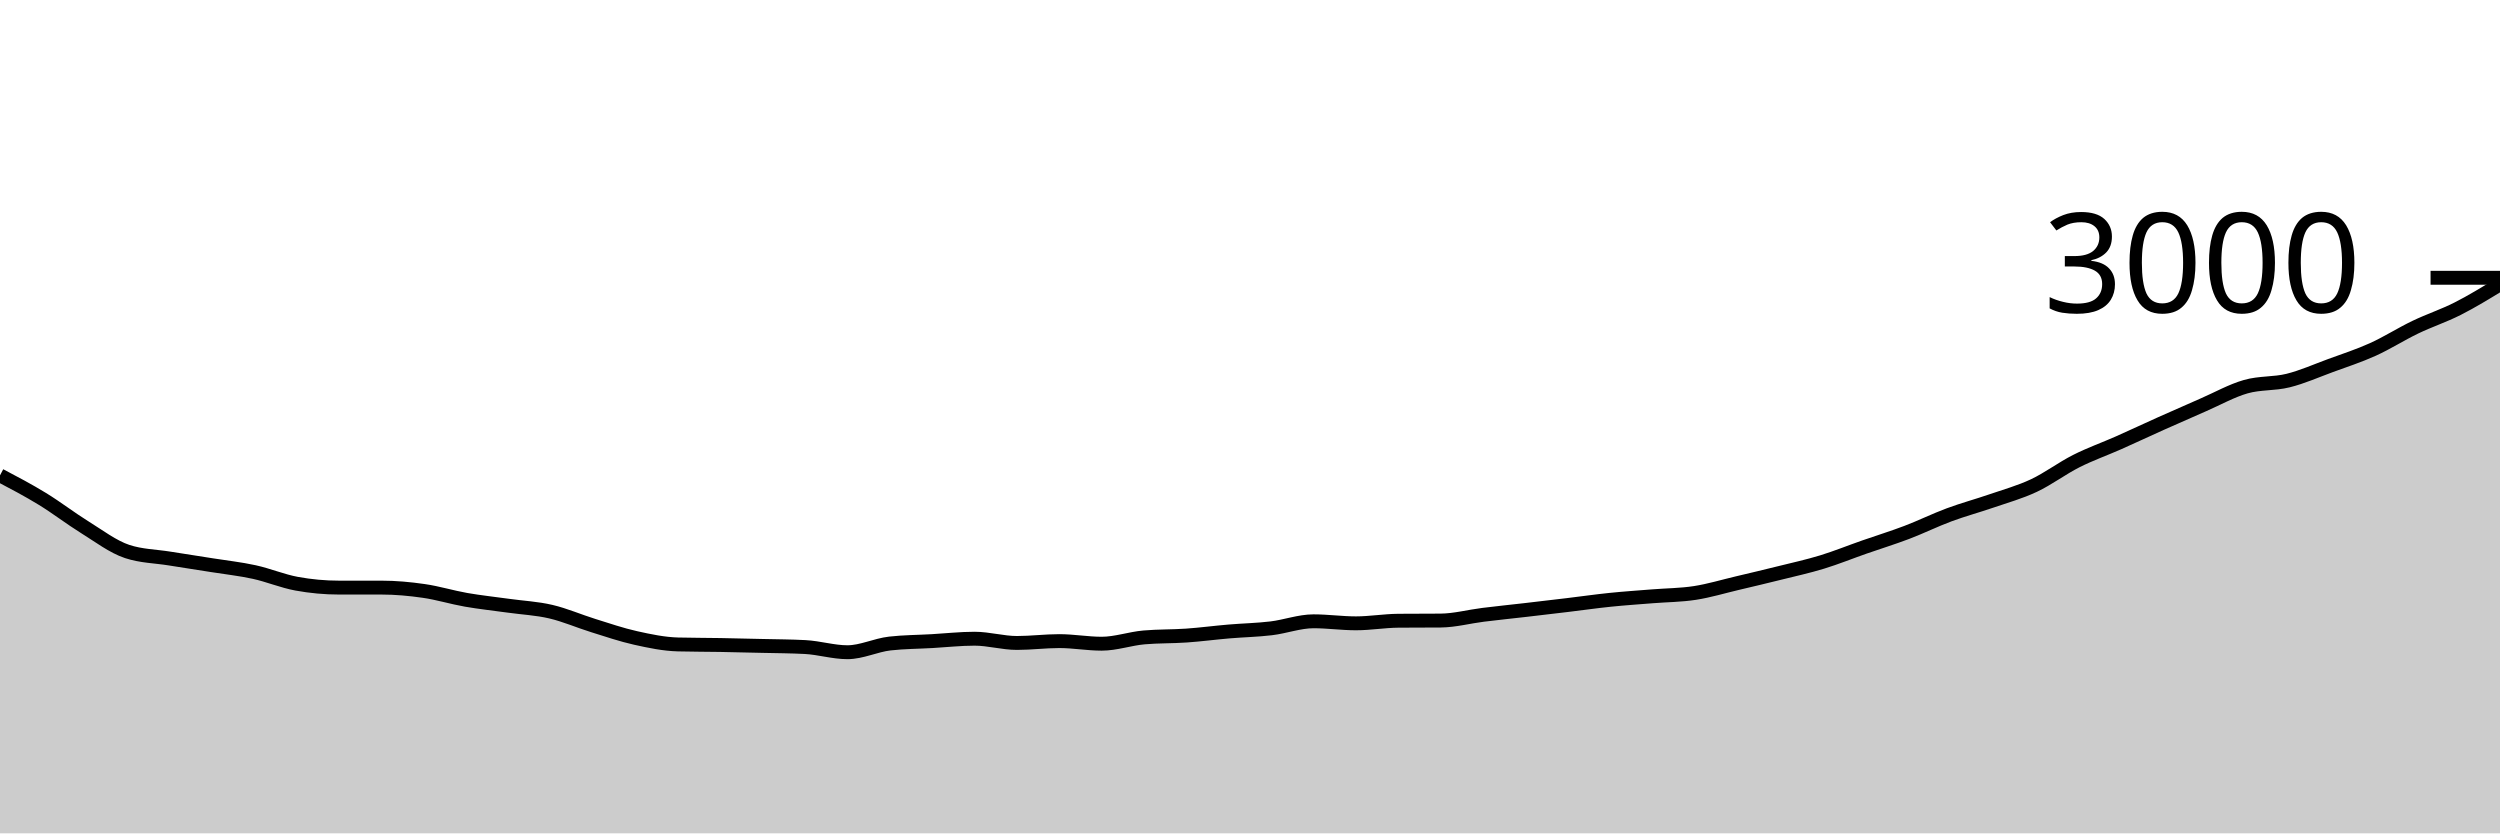
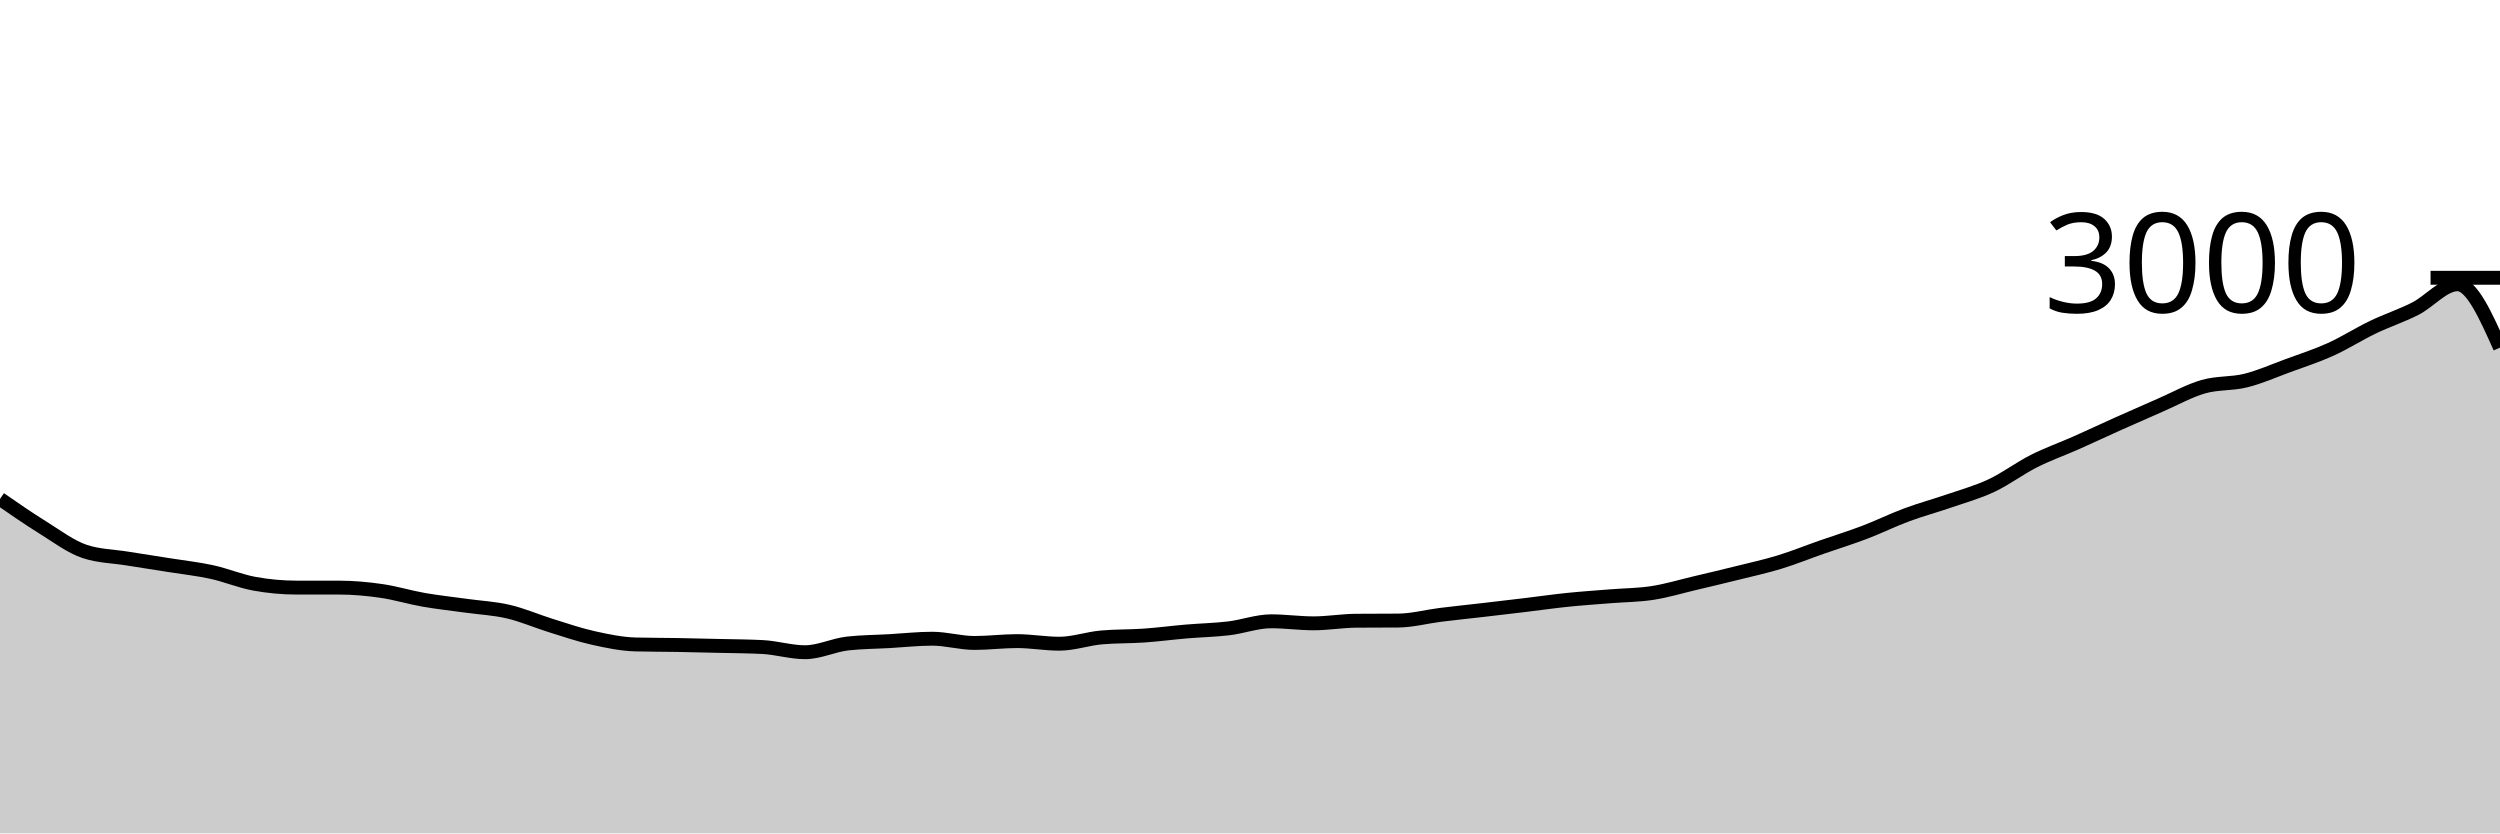
<svg xmlns="http://www.w3.org/2000/svg" viewBox="0 0 180 60">
  <g transform="translate(0,20)">
-     <path class="area" fill="rgba(0, 0, 0, 0.2)" d="M0,14.227C1.017,14.762,2.034,15.298,3.051,15.92C4.068,16.542,5.085,17.329,6.102,17.96C7.119,18.591,8.136,19.369,9.153,19.707C10.169,20.044,11.186,20.049,12.203,20.213C13.22,20.378,14.237,20.531,15.254,20.693C16.271,20.856,17.288,20.964,18.305,21.187C19.322,21.409,20.339,21.84,21.356,22.027C22.373,22.213,23.39,22.307,24.407,22.307C25.424,22.307,26.441,22.307,27.458,22.307C28.475,22.307,29.492,22.4,30.508,22.547C31.525,22.693,32.542,23.009,33.559,23.187C34.576,23.364,35.593,23.471,36.61,23.613C37.627,23.756,38.644,23.802,39.661,24.04C40.678,24.278,41.695,24.724,42.712,25.04C43.729,25.356,44.746,25.707,45.763,25.933C46.78,26.16,47.797,26.373,48.814,26.4C49.831,26.427,50.847,26.422,51.864,26.44C52.881,26.458,53.898,26.482,54.915,26.507C55.932,26.531,56.949,26.533,57.966,26.587C58.983,26.64,60,26.96,61.017,26.96C62.034,26.96,63.051,26.449,64.068,26.333C65.085,26.218,66.102,26.218,67.119,26.16C68.136,26.102,69.153,25.987,70.169,25.987C71.186,25.987,72.203,26.293,73.22,26.293C74.237,26.293,75.254,26.16,76.271,26.16C77.288,26.16,78.305,26.347,79.322,26.347C80.339,26.347,81.356,25.982,82.373,25.893C83.39,25.804,84.407,25.831,85.424,25.76C86.441,25.689,87.458,25.553,88.475,25.467C89.492,25.38,90.508,25.362,91.525,25.24C92.542,25.118,93.559,24.733,94.576,24.733C95.593,24.733,96.61,24.88,97.627,24.88C98.644,24.88,99.661,24.702,100.678,24.693C101.695,24.684,102.712,24.689,103.729,24.68C104.746,24.671,105.763,24.393,106.78,24.267C107.797,24.14,108.814,24.038,109.831,23.92C110.847,23.802,111.864,23.682,112.881,23.56C113.898,23.438,114.915,23.291,115.932,23.187C116.949,23.082,117.966,23.016,118.983,22.933C120,22.851,121.017,22.851,122.034,22.693C123.051,22.536,124.068,22.227,125.085,21.987C126.102,21.747,127.119,21.507,128.136,21.253C129.153,21,130.169,20.778,131.186,20.467C132.203,20.156,133.22,19.742,134.237,19.387C135.254,19.031,136.271,18.72,137.288,18.333C138.305,17.947,139.322,17.444,140.339,17.067C141.356,16.689,142.373,16.418,143.39,16.067C144.407,15.716,145.424,15.438,146.441,14.96C147.458,14.482,148.475,13.713,149.492,13.2C150.508,12.687,151.525,12.331,152.542,11.88C153.559,11.429,154.576,10.949,155.593,10.493C156.61,10.038,157.627,9.589,158.644,9.147C159.661,8.704,160.678,8.131,161.695,7.84C162.712,7.549,163.729,7.653,164.746,7.4C165.763,7.147,166.78,6.693,167.797,6.32C168.814,5.947,169.831,5.62,170.847,5.16C171.864,4.7,172.881,4.049,173.898,3.56C174.915,3.071,175.932,2.742,176.949,2.227C177.966,1.711,178.983,1.089,180,0.467L180,40C178.983,40,177.966,40,176.949,40C175.932,40,174.915,40,173.898,40C172.881,40,171.864,40,170.847,40C169.831,40,168.814,40,167.797,40C166.78,40,165.763,40,164.746,40C163.729,40,162.712,40,161.695,40C160.678,40,159.661,40,158.644,40C157.627,40,156.61,40,155.593,40C154.576,40,153.559,40,152.542,40C151.525,40,150.508,40,149.492,40C148.475,40,147.458,40,146.441,40C145.424,40,144.407,40,143.39,40C142.373,40,141.356,40,140.339,40C139.322,40,138.305,40,137.288,40C136.271,40,135.254,40,134.237,40C133.22,40,132.203,40,131.186,40C130.169,40,129.153,40,128.136,40C127.119,40,126.102,40,125.085,40C124.068,40,123.051,40,122.034,40C121.017,40,120,40,118.983,40C117.966,40,116.949,40,115.932,40C114.915,40,113.898,40,112.881,40C111.864,40,110.847,40,109.831,40C108.814,40,107.797,40,106.78,40C105.763,40,104.746,40,103.729,40C102.712,40,101.695,40,100.678,40C99.661,40,98.644,40,97.627,40C96.61,40,95.593,40,94.576,40C93.559,40,92.542,40,91.525,40C90.508,40,89.492,40,88.475,40C87.458,40,86.441,40,85.424,40C84.407,40,83.39,40,82.373,40C81.356,40,80.339,40,79.322,40C78.305,40,77.288,40,76.271,40C75.254,40,74.237,40,73.22,40C72.203,40,71.186,40,70.169,40C69.153,40,68.136,40,67.119,40C66.102,40,65.085,40,64.068,40C63.051,40,62.034,40,61.017,40C60,40,58.983,40,57.966,40C56.949,40,55.932,40,54.915,40C53.898,40,52.881,40,51.864,40C50.847,40,49.831,40,48.814,40C47.797,40,46.78,40,45.763,40C44.746,40,43.729,40,42.712,40C41.695,40,40.678,40,39.661,40C38.644,40,37.627,40,36.61,40C35.593,40,34.576,40,33.559,40C32.542,40,31.525,40,30.508,40C29.492,40,28.475,40,27.458,40C26.441,40,25.424,40,24.407,40C23.39,40,22.373,40,21.356,40C20.339,40,19.322,40,18.305,40C17.288,40,16.271,40,15.254,40C14.237,40,13.22,40,12.203,40C11.186,40,10.169,40,9.153,40C8.136,40,7.119,40,6.102,40C5.085,40,4.068,40,3.051,40C2.034,40,1.017,40,0,40Z" />
-     <path class="line" stroke="black" fill="none" d="M0,14.227C1.017,14.762,2.034,15.298,3.051,15.92C4.068,16.542,5.085,17.329,6.102,17.96C7.119,18.591,8.136,19.369,9.153,19.707C10.169,20.044,11.186,20.049,12.203,20.213C13.22,20.378,14.237,20.531,15.254,20.693C16.271,20.856,17.288,20.964,18.305,21.187C19.322,21.409,20.339,21.84,21.356,22.027C22.373,22.213,23.39,22.307,24.407,22.307C25.424,22.307,26.441,22.307,27.458,22.307C28.475,22.307,29.492,22.4,30.508,22.547C31.525,22.693,32.542,23.009,33.559,23.187C34.576,23.364,35.593,23.471,36.61,23.613C37.627,23.756,38.644,23.802,39.661,24.04C40.678,24.278,41.695,24.724,42.712,25.04C43.729,25.356,44.746,25.707,45.763,25.933C46.78,26.16,47.797,26.373,48.814,26.4C49.831,26.427,50.847,26.422,51.864,26.44C52.881,26.458,53.898,26.482,54.915,26.507C55.932,26.531,56.949,26.533,57.966,26.587C58.983,26.64,60,26.96,61.017,26.96C62.034,26.96,63.051,26.449,64.068,26.333C65.085,26.218,66.102,26.218,67.119,26.16C68.136,26.102,69.153,25.987,70.169,25.987C71.186,25.987,72.203,26.293,73.22,26.293C74.237,26.293,75.254,26.16,76.271,26.16C77.288,26.16,78.305,26.347,79.322,26.347C80.339,26.347,81.356,25.982,82.373,25.893C83.39,25.804,84.407,25.831,85.424,25.76C86.441,25.689,87.458,25.553,88.475,25.467C89.492,25.38,90.508,25.362,91.525,25.24C92.542,25.118,93.559,24.733,94.576,24.733C95.593,24.733,96.61,24.88,97.627,24.88C98.644,24.88,99.661,24.702,100.678,24.693C101.695,24.684,102.712,24.689,103.729,24.68C104.746,24.671,105.763,24.393,106.78,24.267C107.797,24.14,108.814,24.038,109.831,23.92C110.847,23.802,111.864,23.682,112.881,23.56C113.898,23.438,114.915,23.291,115.932,23.187C116.949,23.082,117.966,23.016,118.983,22.933C120,22.851,121.017,22.851,122.034,22.693C123.051,22.536,124.068,22.227,125.085,21.987C126.102,21.747,127.119,21.507,128.136,21.253C129.153,21,130.169,20.778,131.186,20.467C132.203,20.156,133.22,19.742,134.237,19.387C135.254,19.031,136.271,18.72,137.288,18.333C138.305,17.947,139.322,17.444,140.339,17.067C141.356,16.689,142.373,16.418,143.39,16.067C144.407,15.716,145.424,15.438,146.441,14.96C147.458,14.482,148.475,13.713,149.492,13.2C150.508,12.687,151.525,12.331,152.542,11.88C153.559,11.429,154.576,10.949,155.593,10.493C156.61,10.038,157.627,9.589,158.644,9.147C159.661,8.704,160.678,8.131,161.695,7.84C162.712,7.549,163.729,7.653,164.746,7.4C165.763,7.147,166.78,6.693,167.797,6.32C168.814,5.947,169.831,5.62,170.847,5.16C171.864,4.7,172.881,4.049,173.898,3.56C174.915,3.071,175.932,2.742,176.949,2.227C177.966,1.711,178.983,1.089,180,0.467" />
+     <path class="area" fill="rgba(0, 0, 0, 0.2)" d="M0,15.92C1.017,16.624,2.034,17.329,3.051,17.96C4.068,18.591,5.085,19.369,6.102,19.707C7.119,20.044,8.136,20.049,9.153,20.213C10.169,20.378,11.186,20.531,12.203,20.693C13.22,20.856,14.237,20.964,15.254,21.187C16.271,21.409,17.288,21.84,18.305,22.027C19.322,22.213,20.339,22.307,21.356,22.307C22.373,22.307,23.39,22.307,24.407,22.307C25.424,22.307,26.441,22.4,27.458,22.547C28.475,22.693,29.492,23.009,30.508,23.187C31.525,23.364,32.542,23.471,33.559,23.613C34.576,23.756,35.593,23.802,36.61,24.04C37.627,24.278,38.644,24.724,39.661,25.04C40.678,25.356,41.695,25.707,42.712,25.933C43.729,26.16,44.746,26.373,45.763,26.4C46.78,26.427,47.797,26.422,48.814,26.44C49.831,26.458,50.847,26.482,51.864,26.507C52.881,26.531,53.898,26.533,54.915,26.587C55.932,26.64,56.949,26.96,57.966,26.96C58.983,26.96,60,26.449,61.017,26.333C62.034,26.218,63.051,26.218,64.068,26.16C65.085,26.102,66.102,25.987,67.119,25.987C68.136,25.987,69.153,26.293,70.169,26.293C71.186,26.293,72.203,26.16,73.22,26.16C74.237,26.16,75.254,26.347,76.271,26.347C77.288,26.347,78.305,25.982,79.322,25.893C80.339,25.804,81.356,25.831,82.373,25.76C83.39,25.689,84.407,25.553,85.424,25.467C86.441,25.38,87.458,25.362,88.475,25.24C89.492,25.118,90.508,24.733,91.525,24.733C92.542,24.733,93.559,24.88,94.576,24.88C95.593,24.88,96.61,24.702,97.627,24.693C98.644,24.684,99.661,24.689,100.678,24.68C101.695,24.671,102.712,24.393,103.729,24.267C104.746,24.14,105.763,24.038,106.78,23.92C107.797,23.802,108.814,23.682,109.831,23.56C110.847,23.438,111.864,23.291,112.881,23.187C113.898,23.082,114.915,23.016,115.932,22.933C116.949,22.851,117.966,22.851,118.983,22.693C120,22.536,121.017,22.227,122.034,21.987C123.051,21.747,124.068,21.507,125.085,21.253C126.102,21,127.119,20.778,128.136,20.467C129.153,20.156,130.169,19.742,131.186,19.387C132.203,19.031,133.22,18.72,134.237,18.333C135.254,17.947,136.271,17.444,137.288,17.067C138.305,16.689,139.322,16.418,140.339,16.067C141.356,15.716,142.373,15.438,143.39,14.96C144.407,14.482,145.424,13.713,146.441,13.2C147.458,12.687,148.475,12.331,149.492,11.88C150.508,11.429,151.525,10.949,152.542,10.493C153.559,10.038,154.576,9.589,155.593,9.147C156.61,8.704,157.627,8.131,158.644,7.84C159.661,7.549,160.678,7.653,161.695,7.4C162.712,7.147,163.729,6.693,164.746,6.32C165.763,5.947,166.78,5.62,167.797,5.16C168.814,4.7,169.831,4.049,170.847,3.56C171.864,3.071,172.881,2.742,173.898,2.227C174.915,1.711,175.932,0.467,176.949,0.467C177.966,0.467,178.983,2.747,180,5.027L180,40C178.983,40,177.966,40,176.949,40C175.932,40,174.915,40,173.898,40C172.881,40,171.864,40,170.847,40C169.831,40,168.814,40,167.797,40C166.78,40,165.763,40,164.746,40C163.729,40,162.712,40,161.695,40C160.678,40,159.661,40,158.644,40C157.627,40,156.61,40,155.593,40C154.576,40,153.559,40,152.542,40C151.525,40,150.508,40,149.492,40C148.475,40,147.458,40,146.441,40C145.424,40,144.407,40,143.39,40C142.373,40,141.356,40,140.339,40C139.322,40,138.305,40,137.288,40C136.271,40,135.254,40,134.237,40C133.22,40,132.203,40,131.186,40C130.169,40,129.153,40,128.136,40C127.119,40,126.102,40,125.085,40C124.068,40,123.051,40,122.034,40C121.017,40,120,40,118.983,40C117.966,40,116.949,40,115.932,40C114.915,40,113.898,40,112.881,40C111.864,40,110.847,40,109.831,40C108.814,40,107.797,40,106.78,40C105.763,40,104.746,40,103.729,40C102.712,40,101.695,40,100.678,40C99.661,40,98.644,40,97.627,40C96.61,40,95.593,40,94.576,40C93.559,40,92.542,40,91.525,40C90.508,40,89.492,40,88.475,40C87.458,40,86.441,40,85.424,40C84.407,40,83.39,40,82.373,40C81.356,40,80.339,40,79.322,40C78.305,40,77.288,40,76.271,40C75.254,40,74.237,40,73.22,40C72.203,40,71.186,40,70.169,40C69.153,40,68.136,40,67.119,40C66.102,40,65.085,40,64.068,40C63.051,40,62.034,40,61.017,40C60,40,58.983,40,57.966,40C56.949,40,55.932,40,54.915,40C53.898,40,52.881,40,51.864,40C50.847,40,49.831,40,48.814,40C47.797,40,46.78,40,45.763,40C44.746,40,43.729,40,42.712,40C41.695,40,40.678,40,39.661,40C38.644,40,37.627,40,36.61,40C35.593,40,34.576,40,33.559,40C32.542,40,31.525,40,30.508,40C29.492,40,28.475,40,27.458,40C26.441,40,25.424,40,24.407,40C23.39,40,22.373,40,21.356,40C20.339,40,19.322,40,18.305,40C17.288,40,16.271,40,15.254,40C14.237,40,13.22,40,12.203,40C11.186,40,10.169,40,9.153,40C8.136,40,7.119,40,6.102,40C5.085,40,4.068,40,3.051,40C2.034,40,1.017,40,0,40Z" />
+     <path class="line" stroke="black" fill="none" d="M0,15.92C1.017,16.624,2.034,17.329,3.051,17.96C4.068,18.591,5.085,19.369,6.102,19.707C7.119,20.044,8.136,20.049,9.153,20.213C10.169,20.378,11.186,20.531,12.203,20.693C13.22,20.856,14.237,20.964,15.254,21.187C16.271,21.409,17.288,21.84,18.305,22.027C19.322,22.213,20.339,22.307,21.356,22.307C22.373,22.307,23.39,22.307,24.407,22.307C25.424,22.307,26.441,22.4,27.458,22.547C28.475,22.693,29.492,23.009,30.508,23.187C31.525,23.364,32.542,23.471,33.559,23.613C34.576,23.756,35.593,23.802,36.61,24.04C37.627,24.278,38.644,24.724,39.661,25.04C40.678,25.356,41.695,25.707,42.712,25.933C43.729,26.16,44.746,26.373,45.763,26.4C46.78,26.427,47.797,26.422,48.814,26.44C49.831,26.458,50.847,26.482,51.864,26.507C52.881,26.531,53.898,26.533,54.915,26.587C55.932,26.64,56.949,26.96,57.966,26.96C58.983,26.96,60,26.449,61.017,26.333C62.034,26.218,63.051,26.218,64.068,26.16C65.085,26.102,66.102,25.987,67.119,25.987C68.136,25.987,69.153,26.293,70.169,26.293C71.186,26.293,72.203,26.16,73.22,26.16C74.237,26.16,75.254,26.347,76.271,26.347C77.288,26.347,78.305,25.982,79.322,25.893C80.339,25.804,81.356,25.831,82.373,25.76C83.39,25.689,84.407,25.553,85.424,25.467C86.441,25.38,87.458,25.362,88.475,25.24C89.492,25.118,90.508,24.733,91.525,24.733C92.542,24.733,93.559,24.88,94.576,24.88C95.593,24.88,96.61,24.702,97.627,24.693C98.644,24.684,99.661,24.689,100.678,24.68C101.695,24.671,102.712,24.393,103.729,24.267C104.746,24.14,105.763,24.038,106.78,23.92C107.797,23.802,108.814,23.682,109.831,23.56C110.847,23.438,111.864,23.291,112.881,23.187C113.898,23.082,114.915,23.016,115.932,22.933C116.949,22.851,117.966,22.851,118.983,22.693C120,22.536,121.017,22.227,122.034,21.987C123.051,21.747,124.068,21.507,125.085,21.253C126.102,21,127.119,20.778,128.136,20.467C129.153,20.156,130.169,19.742,131.186,19.387C132.203,19.031,133.22,18.72,134.237,18.333C135.254,17.947,136.271,17.444,137.288,17.067C138.305,16.689,139.322,16.418,140.339,16.067C141.356,15.716,142.373,15.438,143.39,14.96C144.407,14.482,145.424,13.713,146.441,13.2C147.458,12.687,148.475,12.331,149.492,11.88C150.508,11.429,151.525,10.949,152.542,10.493C153.559,10.038,154.576,9.589,155.593,9.147C156.61,8.704,157.627,8.131,158.644,7.84C159.661,7.549,160.678,7.653,161.695,7.4C162.712,7.147,163.729,6.693,164.746,6.32C165.763,5.947,166.78,5.62,167.797,5.16C168.814,4.7,169.831,4.049,170.847,3.56C171.864,3.071,172.881,2.742,173.898,2.227C174.915,1.711,175.932,0.467,176.949,0.467C177.966,0.467,178.983,2.747,180,5.027" />
    <path class="axis-ceiling" stroke-width="1" stroke="black" fill="none" d="M175,0L180,0" />
    <text class="axis-ceiling-label" font-family="sans-serif" text-anchor="end" font-size="10px" x="170" y="2.5">3000</text>
  </g>
</svg>
